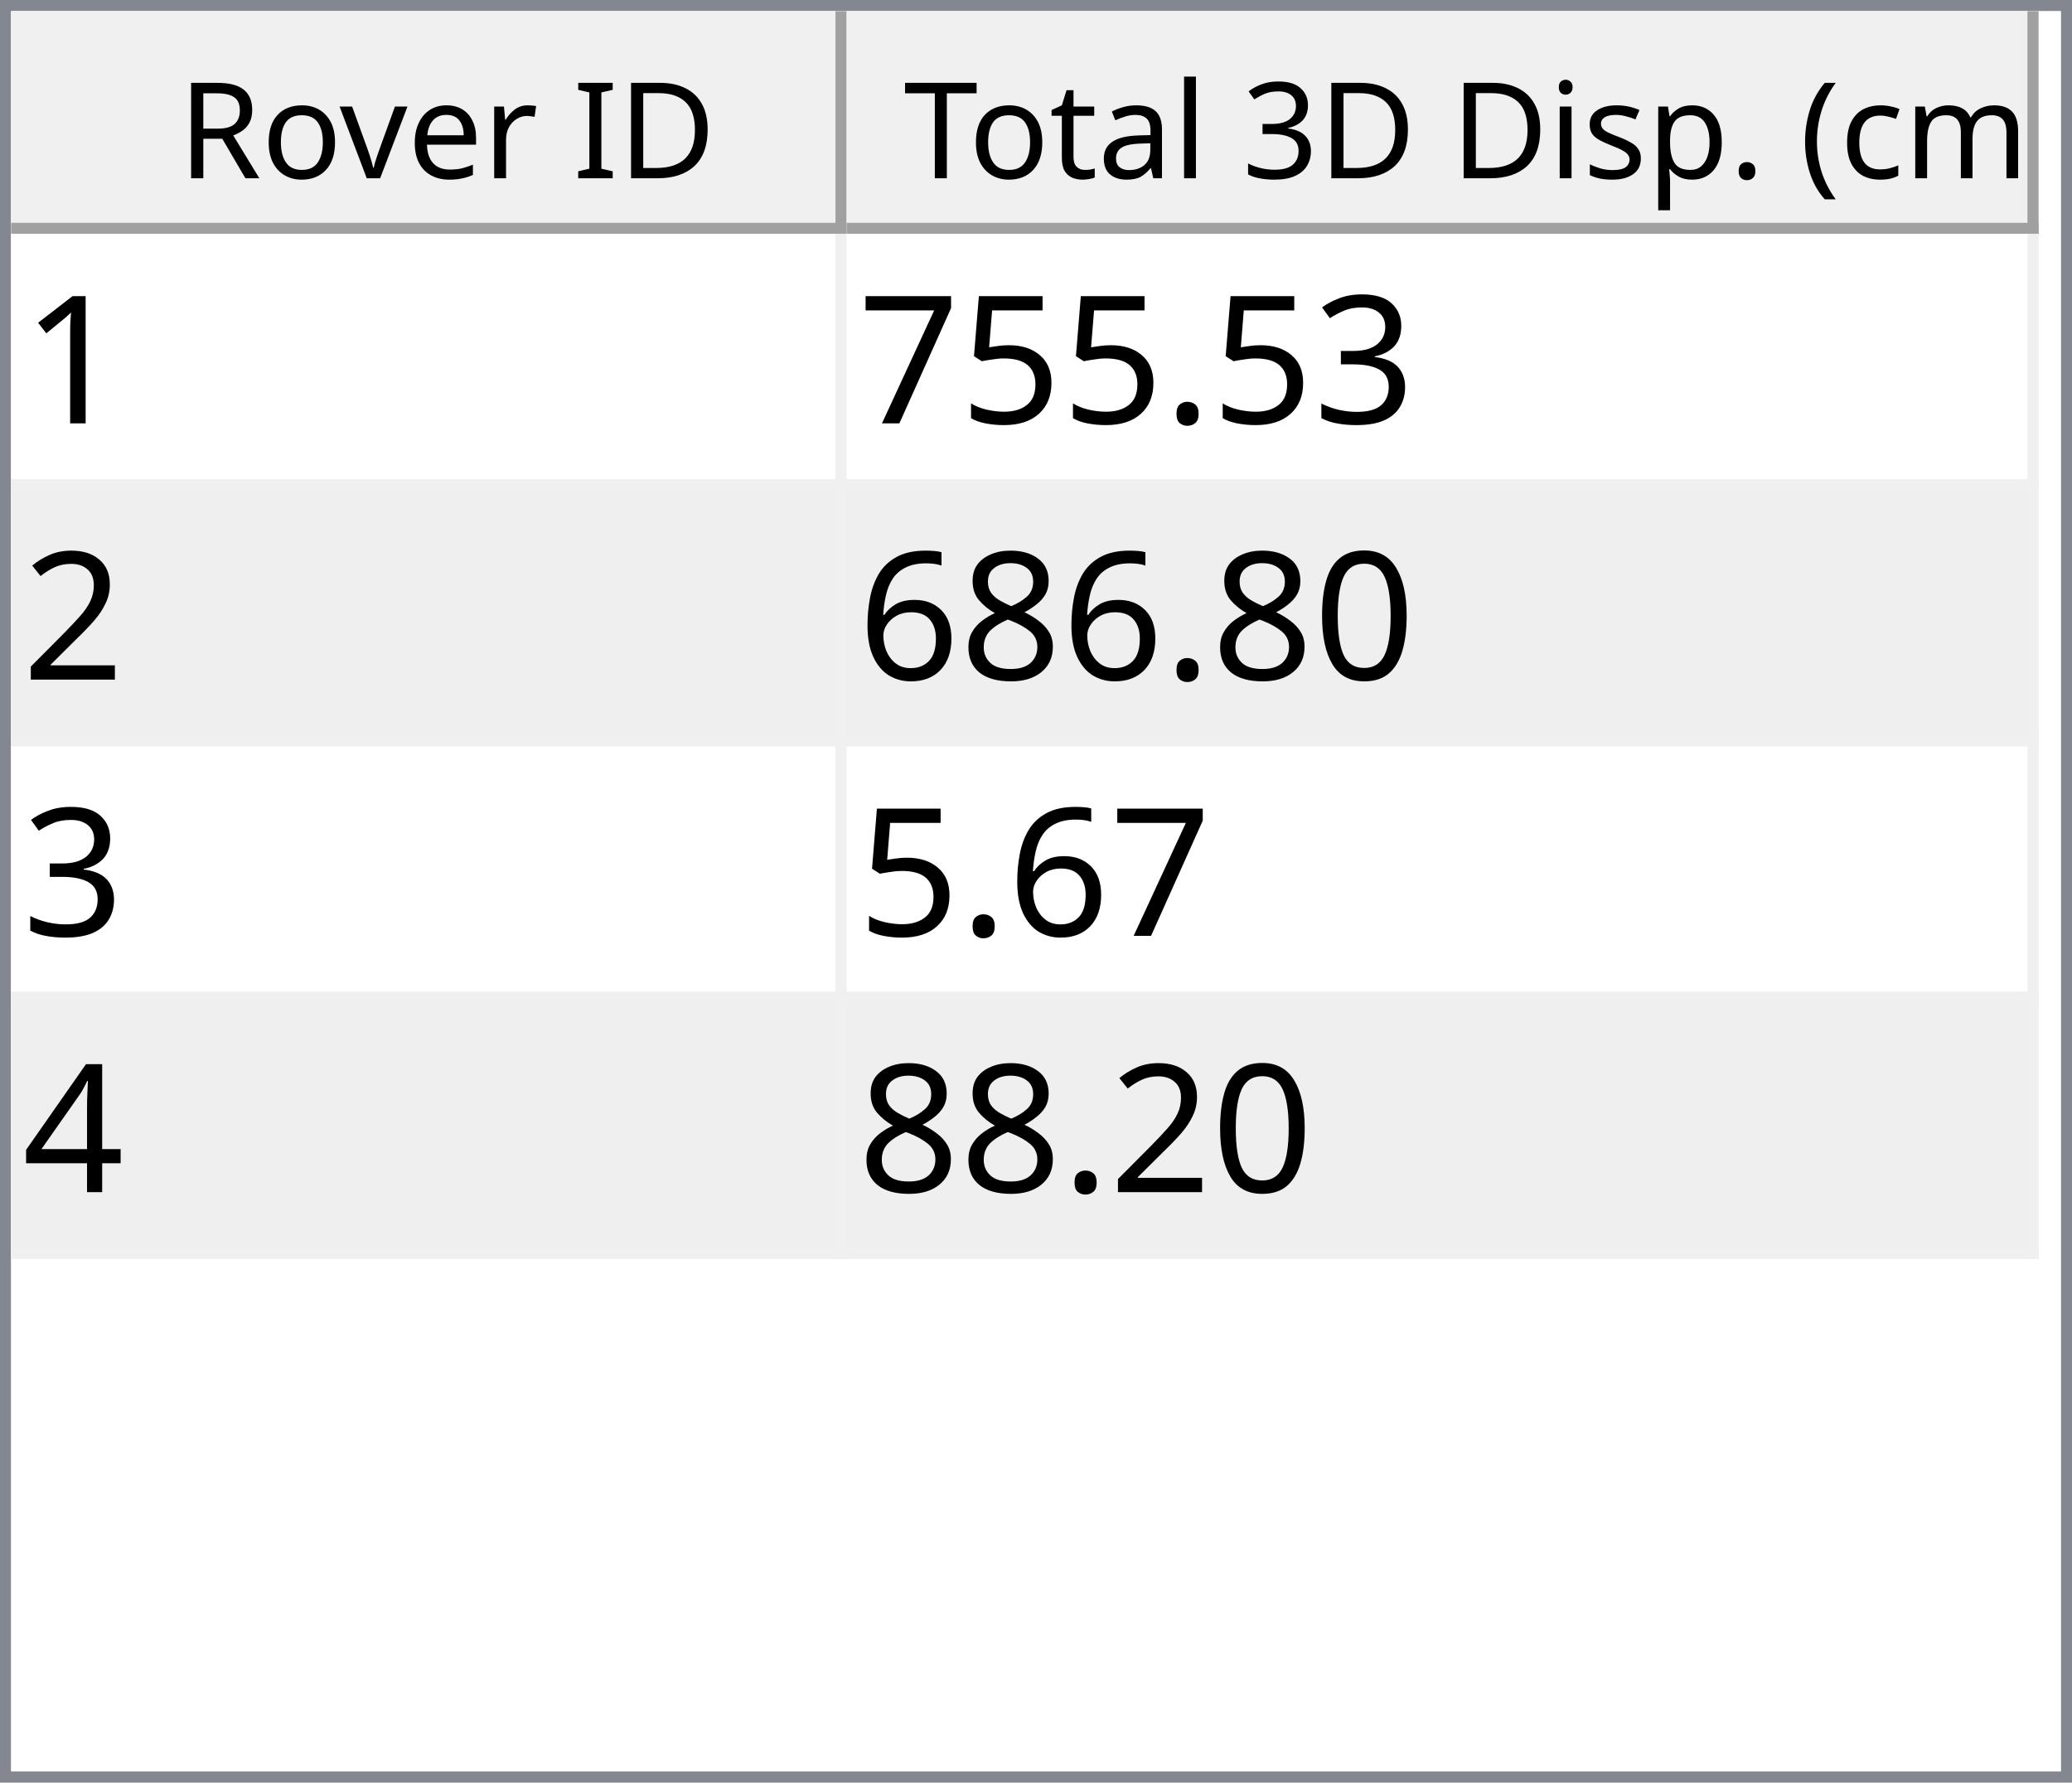
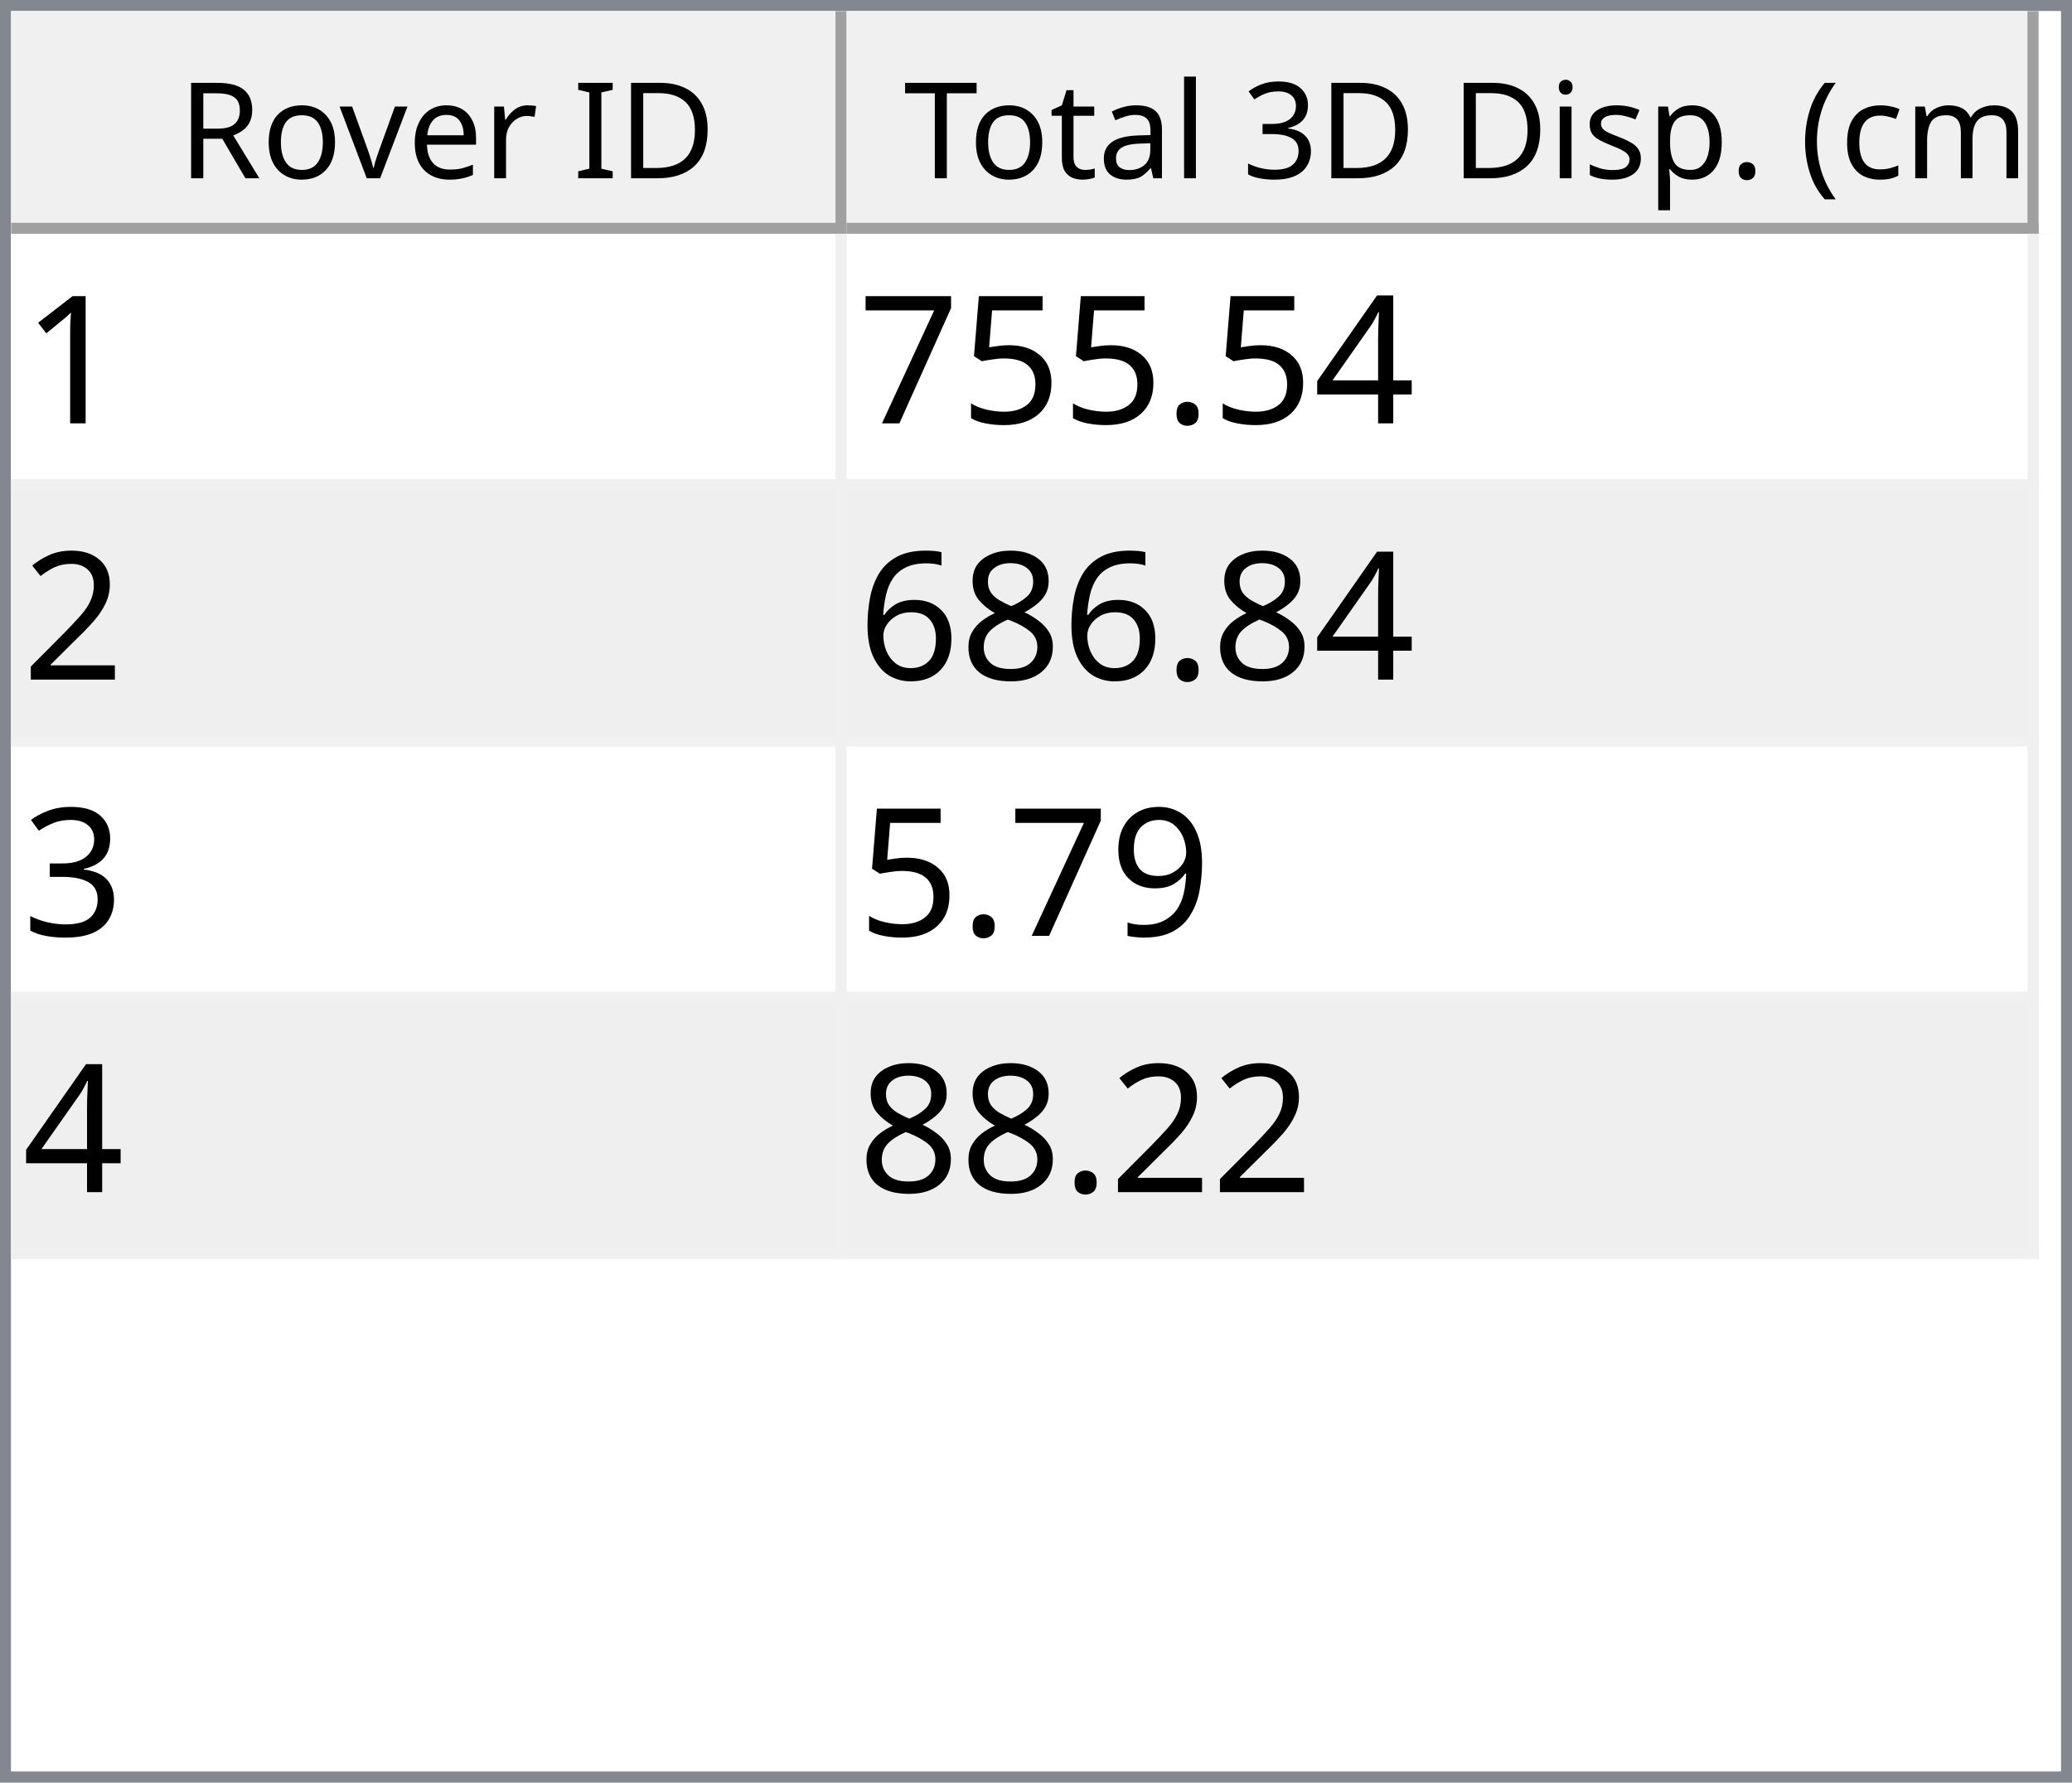
<svg xmlns="http://www.w3.org/2000/svg" style="fill-opacity:1; color-rendering:auto; color-interpolation:auto; text-rendering:auto; stroke:black; stroke-linecap:square; stroke-miterlimit:10; shape-rendering:auto; stroke-opacity:1; fill:black; stroke-dasharray:none; font-weight:normal; stroke-width:1; font-family:'Dialog'; font-style:normal; stroke-linejoin:miter; font-size:12px; stroke-dashoffset:0; image-rendering:auto;" width="186" height="160">
  <defs id="genericDefs" />
  <g>
    <defs id="defs1">
      <clipPath clipPathUnits="userSpaceOnUse" id="clipPath1">
        <path d="M0 0 L186 0 L186 160 L0 160 L0 0 Z" />
      </clipPath>
      <clipPath clipPathUnits="userSpaceOnUse" id="clipPath2">
        <path d="M0 0 L0 160 L186 160 L186 0 Z" />
      </clipPath>
      <clipPath clipPathUnits="userSpaceOnUse" id="clipPath3">
        <path d="M0 0 L0 20 L184 20 L184 0 Z" />
      </clipPath>
      <clipPath clipPathUnits="userSpaceOnUse" id="clipPath4">
        <path d="M0 0 L0 20 L75 20 L75 0 Z" />
      </clipPath>
      <clipPath clipPathUnits="userSpaceOnUse" id="clipPath5">
        <path d="M1 1 L1 19 L74 19 L74 1 Z" />
      </clipPath>
      <clipPath clipPathUnits="userSpaceOnUse" id="clipPath6">
        <path d="M0 0 L0 18 L73 18 L73 0 Z" />
      </clipPath>
      <clipPath clipPathUnits="userSpaceOnUse" id="clipPath7">
        <path d="M-0.5 -0.5 L-0.5 19.5 L74.5 19.5 L74.5 -0.5 Z" />
      </clipPath>
      <clipPath clipPathUnits="userSpaceOnUse" id="clipPath8">
        <path d="M0 0 L0 20 L107 20 L107 0 Z" />
      </clipPath>
      <clipPath clipPathUnits="userSpaceOnUse" id="clipPath9">
        <path d="M1 1 L1 19 L106 19 L106 1 Z" />
      </clipPath>
      <clipPath clipPathUnits="userSpaceOnUse" id="clipPath10">
        <path d="M0 0 L0 18 L105 18 L105 0 Z" />
      </clipPath>
      <clipPath clipPathUnits="userSpaceOnUse" id="clipPath11">
        <path d="M-0.5 -0.5 L-0.5 19.5 L106.5 19.5 L106.5 -0.5 Z" />
      </clipPath>
      <clipPath clipPathUnits="userSpaceOnUse" id="clipPath12">
        <path d="M0 0 L0 138 L184 138 L184 0 Z" />
      </clipPath>
      <clipPath clipPathUnits="userSpaceOnUse" id="clipPath13">
        <path d="M0 0 L0 92 L182 92 L182 0 Z" />
      </clipPath>
      <clipPath clipPathUnits="userSpaceOnUse" id="clipPath14">
        <path d="M-0.5 -0.5 L-0.5 91.5 L181.5 91.5 L181.5 -0.5 Z" />
      </clipPath>
      <clipPath clipPathUnits="userSpaceOnUse" id="clipPath15">
        <path d="M0 0 L0 22 L74 22 L74 0 Z" />
      </clipPath>
      <clipPath clipPathUnits="userSpaceOnUse" id="clipPath16">
        <path d="M0 0 L0 22 L106 22 L106 0 Z" />
      </clipPath>
      <font horiz-adv-x="64.551" id="font1">
        <font-face ascent="107.91" descent="25.098" units-per-em="100" style="font-style:normal; font-family:Segoe UI; font-weight:normal;" />
        <missing-glyph horiz-adv-x="64.551" d="M8.109 0 L8.109 68.266 L56.453 68.266 L56.453 0 L8.109 0 ZM15.328 7.234 L49.219 7.234 L49.219 61.031 L15.328 61.031 L15.328 7.234 Z" />
        <glyph unicode="D" horiz-adv-x="70.117" d="M9.188 0 L9.188 70.016 L28.516 70.016 Q65.531 70.016 65.531 35.891 Q65.531 19.672 55.25 9.836 Q44.969 0 27.734 0 L9.188 0 ZM17.391 62.594 L17.391 7.422 L27.828 7.422 Q41.609 7.422 49.273 14.797 Q56.938 22.172 56.938 35.688 Q56.938 62.594 28.328 62.594 L17.391 62.594 Z" />
        <glyph unicode="I" horiz-adv-x="26.611" d="M17.391 0 L9.188 0 L9.188 70.016 L17.391 70.016 L17.391 0 Z" />
        <glyph unicode=" " horiz-adv-x="27.393" d="" />
        <glyph unicode="r" horiz-adv-x="34.766" d="M34.188 41.891 Q32.078 43.5 28.125 43.5 Q23 43.5 19.555 38.672 Q16.109 33.844 16.109 25.484 L16.109 0 L8.109 0 L8.109 50 L16.109 50 L16.109 39.703 L16.312 39.703 Q18.016 44.969 21.531 47.922 Q25.047 50.875 29.391 50.875 Q32.516 50.875 34.188 50.203 L34.188 41.891 Z" />
        <glyph unicode="e" horiz-adv-x="52.295" d="M48.297 23 L12.984 23 Q13.188 14.656 17.484 10.109 Q21.781 5.562 29.297 5.562 Q37.75 5.562 44.828 11.141 L44.828 3.609 Q38.234 -1.172 27.391 -1.172 Q16.797 -1.172 10.742 5.641 Q4.688 12.453 4.688 24.812 Q4.688 36.469 11.305 43.82 Q17.922 51.172 27.734 51.172 Q37.547 51.172 42.922 44.828 Q48.297 38.484 48.297 27.203 L48.297 23 ZM40.094 29.781 Q40.047 36.719 36.75 40.578 Q33.453 44.438 27.594 44.438 Q21.922 44.438 17.969 40.383 Q14.016 36.328 13.094 29.781 L40.094 29.781 Z" />
        <glyph unicode="v" horiz-adv-x="47.9" d="M47.406 50 L27.484 0 L19.625 0 L0.688 50 L9.469 50 L22.172 13.672 Q23.578 9.672 23.922 6.688 L24.125 6.688 Q24.609 10.453 25.688 13.484 L38.969 50 L47.406 50 Z" />
        <glyph unicode="o" horiz-adv-x="58.594" d="M29 -1.172 Q17.922 -1.172 11.305 5.836 Q4.688 12.844 4.688 24.422 Q4.688 37.016 11.57 44.094 Q18.453 51.172 30.172 51.172 Q41.359 51.172 47.633 44.289 Q53.906 37.406 53.906 25.203 Q53.906 13.234 47.141 6.031 Q40.375 -1.172 29 -1.172 ZM29.594 44.438 Q21.875 44.438 17.383 39.188 Q12.891 33.938 12.891 24.703 Q12.891 15.828 17.43 10.695 Q21.969 5.562 29.594 5.562 Q37.359 5.562 41.531 10.594 Q45.703 15.625 45.703 24.906 Q45.703 34.281 41.531 39.359 Q37.359 44.438 29.594 44.438 Z" />
        <glyph unicode="R" horiz-adv-x="59.814" d="M59.375 0 L49.609 0 L37.891 19.625 Q36.281 22.359 34.766 24.289 Q33.25 26.219 31.664 27.438 Q30.078 28.656 28.25 29.219 Q26.422 29.781 24.125 29.781 L17.391 29.781 L17.391 0 L9.188 0 L9.188 70.016 L30.078 70.016 Q34.672 70.016 38.555 68.867 Q42.438 67.719 45.289 65.375 Q48.141 63.031 49.758 59.547 Q51.375 56.062 51.375 51.375 Q51.375 47.703 50.273 44.656 Q49.172 41.609 47.148 39.211 Q45.125 36.812 42.266 35.133 Q39.406 33.453 35.844 32.516 L35.844 32.328 Q37.594 31.547 38.891 30.547 Q40.188 29.547 41.359 28.18 Q42.531 26.812 43.68 25.078 Q44.828 23.344 46.234 21.047 L59.375 0 ZM17.391 62.594 L17.391 37.203 L28.516 37.203 Q31.594 37.203 34.203 38.133 Q36.812 39.062 38.719 40.797 Q40.625 42.531 41.703 45.047 Q42.781 47.562 42.781 50.688 Q42.781 56.297 39.141 59.445 Q35.5 62.594 28.609 62.594 L17.391 62.594 Z" />
        <glyph unicode=")" horiz-adv-x="30.176" d="M8.297 -15.922 L1.172 -15.922 Q16.406 2.344 16.406 26.812 Q16.406 51.469 1.078 70.016 L8.297 70.016 Q23.531 52.156 23.531 26.703 Q23.531 1.375 8.297 -15.922 Z" />
        <glyph unicode="m" horiz-adv-x="86.133" d="M79.109 0 L71.094 0 L71.094 28.719 Q71.094 37.016 68.531 40.727 Q65.969 44.438 59.906 44.438 Q54.781 44.438 51.195 39.75 Q47.609 35.062 47.609 28.516 L47.609 0 L39.594 0 L39.594 29.688 Q39.594 44.438 28.219 44.438 Q22.953 44.438 19.531 40.016 Q16.109 35.594 16.109 28.516 L16.109 0 L8.109 0 L8.109 50 L16.109 50 L16.109 42.094 L16.312 42.094 Q21.625 51.172 31.844 51.172 Q36.969 51.172 40.773 48.312 Q44.578 45.453 46 40.828 Q51.562 51.172 62.594 51.172 Q79.109 51.172 79.109 30.812 L79.109 0 Z" />
        <glyph unicode="c" horiz-adv-x="46.191" d="M42.188 2.297 Q36.422 -1.172 28.516 -1.172 Q17.828 -1.172 11.258 5.789 Q4.688 12.75 4.688 23.828 Q4.688 36.188 11.766 43.68 Q18.844 51.172 30.672 51.172 Q37.25 51.172 42.281 48.734 L42.281 40.531 Q36.719 44.438 30.375 44.438 Q22.703 44.438 17.797 38.945 Q12.891 33.453 12.891 24.516 Q12.891 15.719 17.508 10.641 Q22.125 5.562 29.891 5.562 Q36.422 5.562 42.188 9.906 L42.188 2.297 Z" />
        <glyph unicode="(" horiz-adv-x="30.176" d="M29.109 -15.922 L21.969 -15.922 Q6.844 1.375 6.844 26.703 Q6.844 52.156 21.969 70.016 L29.203 70.016 Q13.875 51.469 13.875 26.812 Q13.875 2.344 29.109 -15.922 Z" />
        <glyph unicode="." horiz-adv-x="21.68" d="M10.891 -1.078 Q8.641 -1.078 7.055 0.539 Q5.469 2.156 5.469 4.391 Q5.469 6.641 7.055 8.273 Q8.641 9.906 10.891 9.906 Q13.188 9.906 14.797 8.273 Q16.406 6.641 16.406 4.391 Q16.406 2.156 14.797 0.539 Q13.188 -1.078 10.891 -1.078 Z" />
        <glyph unicode="p" horiz-adv-x="58.789" d="M16.312 7.234 L16.109 7.234 L16.109 -23 L8.109 -23 L8.109 50 L16.109 50 L16.109 41.219 L16.312 41.219 Q22.219 51.172 33.594 51.172 Q43.266 51.172 48.688 44.461 Q54.109 37.75 54.109 26.469 Q54.109 13.922 48 6.375 Q41.891 -1.172 31.297 -1.172 Q21.578 -1.172 16.312 7.234 ZM16.109 27.391 L16.109 20.406 Q16.109 14.203 20.141 9.883 Q24.172 5.562 30.375 5.562 Q37.641 5.562 41.773 11.133 Q45.906 16.703 45.906 26.609 Q45.906 34.969 42.047 39.703 Q38.188 44.438 31.594 44.438 Q24.609 44.438 20.359 39.578 Q16.109 34.719 16.109 27.391 Z" />
        <glyph unicode="s" horiz-adv-x="42.432" d="M5.078 1.812 L5.078 10.406 Q11.625 5.562 19.484 5.562 Q30.031 5.562 30.031 12.594 Q30.031 14.594 29.125 15.992 Q28.219 17.391 26.68 18.461 Q25.141 19.531 23.07 20.383 Q21 21.234 18.609 22.172 Q15.281 23.484 12.766 24.828 Q10.25 26.172 8.57 27.859 Q6.891 29.547 6.031 31.695 Q5.172 33.844 5.172 36.719 Q5.172 40.234 6.789 42.945 Q8.406 45.656 11.086 47.484 Q13.766 49.312 17.211 50.242 Q20.656 51.172 24.312 51.172 Q30.812 51.172 35.938 48.922 L35.938 40.828 Q30.422 44.438 23.25 44.438 Q21 44.438 19.195 43.922 Q17.391 43.406 16.094 42.477 Q14.797 41.547 14.086 40.258 Q13.375 38.969 13.375 37.406 Q13.375 35.453 14.086 34.133 Q14.797 32.812 16.164 31.789 Q17.531 30.766 19.484 29.938 Q21.438 29.109 23.922 28.125 Q27.25 26.859 29.883 25.516 Q32.516 24.172 34.375 22.484 Q36.234 20.797 37.234 18.602 Q38.234 16.406 38.234 13.375 Q38.234 9.672 36.602 6.938 Q34.969 4.203 32.234 2.398 Q29.5 0.594 25.93 -0.289 Q22.359 -1.172 18.453 -1.172 Q10.75 -1.172 5.078 1.812 Z" />
        <glyph unicode="i" horiz-adv-x="24.219" d="M12.203 62.703 Q10.062 62.703 8.547 64.164 Q7.031 65.625 7.031 67.875 Q7.031 70.125 8.547 71.609 Q10.062 73.094 12.203 73.094 Q14.406 73.094 15.945 71.609 Q17.484 70.125 17.484 67.875 Q17.484 65.719 15.945 64.211 Q14.406 62.703 12.203 62.703 ZM16.109 0 L8.109 0 L8.109 50 L16.109 50 L16.109 0 Z" />
        <glyph unicode="3" horiz-adv-x="53.906" d="M46.531 19.828 Q46.531 15.094 44.75 11.211 Q42.969 7.328 39.719 4.57 Q36.469 1.812 31.93 0.297 Q27.391 -1.219 21.922 -1.219 Q11.922 -1.219 6 2.594 L6 11.188 Q13.094 5.609 22.219 5.609 Q25.875 5.609 28.828 6.539 Q31.781 7.469 33.906 9.227 Q36.031 10.984 37.18 13.477 Q38.328 15.969 38.328 19.094 Q38.328 32.812 18.797 32.812 L12.984 32.812 L12.984 39.594 L18.5 39.594 Q35.797 39.594 35.797 52.484 Q35.797 64.406 22.609 64.406 Q15.188 64.406 8.688 59.422 L8.688 67.188 Q15.375 71.188 24.609 71.188 Q29 71.188 32.57 69.969 Q36.141 68.75 38.68 66.555 Q41.219 64.359 42.609 61.281 Q44 58.203 44 54.5 Q44 40.672 30.031 36.719 L30.031 36.531 Q33.594 36.141 36.625 34.797 Q39.656 33.453 41.852 31.305 Q44.047 29.156 45.289 26.25 Q46.531 23.344 46.531 19.828 Z" />
        <glyph unicode="l" horiz-adv-x="24.219" d="M16.109 0 L8.109 0 L8.109 74.031 L16.109 74.031 L16.109 0 Z" />
        <glyph unicode="a" horiz-adv-x="50.879" d="M43.891 0 L35.891 0 L35.891 7.812 L35.688 7.812 Q30.469 -1.172 20.312 -1.172 Q12.844 -1.172 8.617 2.781 Q4.391 6.734 4.391 13.281 Q4.391 27.297 20.906 29.594 L35.891 31.688 Q35.891 44.438 25.594 44.438 Q16.547 44.438 9.281 38.281 L9.281 46.484 Q16.656 51.172 26.266 51.172 Q43.891 51.172 43.891 32.516 L43.891 0 ZM35.891 25.297 L23.828 23.641 Q18.266 22.859 15.43 20.875 Q12.594 18.891 12.594 13.875 Q12.594 10.203 15.211 7.883 Q17.828 5.562 22.172 5.562 Q28.125 5.562 32.008 9.742 Q35.891 13.922 35.891 20.312 L35.891 25.297 Z" />
        <glyph unicode="t" horiz-adv-x="33.887" d="M31.297 0.484 Q28.469 -1.078 23.828 -1.078 Q10.688 -1.078 10.688 13.578 L10.688 43.172 L2.094 43.172 L2.094 50 L10.688 50 L10.688 62.203 L18.703 64.797 L18.703 50 L31.297 50 L31.297 43.172 L18.703 43.172 L18.703 14.984 Q18.703 9.969 20.414 7.82 Q22.125 5.672 26.078 5.672 Q29.109 5.672 31.297 7.328 L31.297 0.484 Z" />
        <glyph unicode="T" horiz-adv-x="52.393" d="M50.594 62.594 L30.375 62.594 L30.375 0 L22.172 0 L22.172 62.594 L2 62.594 L2 70.016 L50.594 70.016 L50.594 62.594 Z" />
      </font>
      <font horiz-adv-x="75.0" id="font2">
        <font-face ascent="100.537" descent="21.973" units-per-em="100" style="font-style:normal; font-family:sans-serif; font-weight:normal;" />
        <missing-glyph horiz-adv-x="75.0" d="M12.5 0 L12.5 62.5 L62.5 62.5 L62.5 0 L12.5 0 ZM14.062 1.562 L60.938 1.562 L60.938 60.938 L14.062 60.938 L14.062 1.562 Z" />
        <glyph unicode="1" horiz-adv-x="55.615" d="M37.25 0 L28.469 0 L28.469 56 Q25.297 52.984 20.141 49.953 Q14.984 46.922 10.891 45.406 L10.891 53.906 Q18.266 57.375 23.781 62.305 Q29.297 67.234 31.594 71.875 L37.25 71.875 L37.25 0 Z" />
-         <glyph unicode="3" horiz-adv-x="55.615" d="M4.203 18.891 L12.984 20.062 Q14.5 12.594 18.141 9.297 Q21.781 6 27 6 Q33.203 6 37.477 10.297 Q41.75 14.594 41.75 20.953 Q41.75 27 37.797 30.93 Q33.844 34.859 27.734 34.859 Q25.25 34.859 21.531 33.891 L22.516 41.609 Q23.391 41.5 23.922 41.5 Q29.547 41.5 34.039 44.43 Q38.531 47.359 38.531 53.469 Q38.531 58.297 35.258 61.477 Q31.984 64.656 26.812 64.656 Q21.688 64.656 18.266 61.43 Q14.844 58.203 13.875 51.766 L5.078 53.328 Q6.688 62.156 12.398 67.016 Q18.109 71.875 26.609 71.875 Q32.469 71.875 37.398 69.359 Q42.328 66.844 44.945 62.5 Q47.562 58.156 47.562 53.266 Q47.562 48.641 45.07 44.828 Q42.578 41.016 37.703 38.766 Q44.047 37.312 47.562 32.695 Q51.078 28.078 51.078 21.141 Q51.078 11.766 44.242 5.25 Q37.406 -1.266 26.953 -1.266 Q17.531 -1.266 11.305 4.352 Q5.078 9.969 4.203 18.891 Z" />
+         <glyph unicode="4" horiz-adv-x="55.615" d="M32.328 0 L32.328 17.141 L1.266 17.141 L1.266 25.203 L33.938 71.578 L41.109 71.578 L41.109 25.203 L50.781 25.203 L50.781 17.141 L41.109 17.141 L41.109 0 L32.328 0 ZM32.328 25.203 L32.328 57.469 L9.906 25.203 L32.328 25.203 Z" />
        <glyph unicode="." horiz-adv-x="27.783" d="M9.078 0 L9.078 10.016 L19.094 10.016 L19.094 0 L9.078 0 Z" />
        <glyph unicode="5" horiz-adv-x="55.615" d="M4.156 18.75 L13.375 19.531 Q14.406 12.797 18.141 9.398 Q21.875 6 27.156 6 Q33.5 6 37.891 10.789 Q42.281 15.578 42.281 23.484 Q42.281 31 38.062 35.352 Q33.844 39.703 27 39.703 Q22.75 39.703 19.336 37.773 Q15.922 35.844 13.969 32.766 L5.719 33.844 L12.641 70.609 L48.25 70.609 L48.25 62.203 L19.672 62.203 L15.828 42.969 Q22.266 47.469 29.344 47.469 Q38.719 47.469 45.164 40.969 Q51.609 34.469 51.609 24.266 Q51.609 14.547 45.953 7.469 Q39.062 -1.219 27.156 -1.219 Q17.391 -1.219 11.211 4.25 Q5.031 9.719 4.156 18.75 Z" />
        <glyph unicode="7" horiz-adv-x="55.615" d="M4.734 62.203 L4.734 70.656 L51.078 70.656 L51.078 63.812 Q44.234 56.547 37.523 44.484 Q30.812 32.422 27.156 19.672 Q24.516 10.688 23.781 0 L14.75 0 Q14.891 8.453 18.062 20.414 Q21.234 32.375 27.172 43.484 Q33.109 54.594 39.797 62.203 L4.734 62.203 Z" />
        <glyph unicode="2" horiz-adv-x="55.615" d="M50.344 8.453 L50.344 0 L3.031 0 Q2.938 3.172 4.047 6.109 Q5.859 10.938 9.836 15.625 Q13.812 20.312 21.344 26.469 Q33.016 36.031 37.117 41.625 Q41.219 47.219 41.219 52.203 Q41.219 57.422 37.477 61.008 Q33.734 64.594 27.734 64.594 Q21.391 64.594 17.578 60.789 Q13.766 56.984 13.719 50.25 L4.688 51.172 Q5.609 61.281 11.664 66.578 Q17.719 71.875 27.938 71.875 Q38.234 71.875 44.242 66.164 Q50.25 60.453 50.25 52 Q50.25 47.703 48.492 43.555 Q46.734 39.406 42.656 34.812 Q38.578 30.219 29.109 22.219 Q21.188 15.578 18.945 13.211 Q16.703 10.844 15.234 8.453 L50.344 8.453 Z" />
-         <glyph unicode="0" horiz-adv-x="55.615" d="M4.156 35.297 Q4.156 48 6.766 55.742 Q9.375 63.484 14.523 67.68 Q19.672 71.875 27.484 71.875 Q33.25 71.875 37.594 69.555 Q41.938 67.234 44.773 62.867 Q47.609 58.5 49.219 52.227 Q50.828 45.953 50.828 35.297 Q50.828 22.703 48.242 14.969 Q45.656 7.234 40.508 3.008 Q35.359 -1.219 27.484 -1.219 Q17.141 -1.219 11.234 6.203 Q4.156 15.141 4.156 35.297 ZM13.188 35.297 Q13.188 17.672 17.312 11.836 Q21.438 6 27.484 6 Q33.547 6 37.672 11.859 Q41.797 17.719 41.797 35.297 Q41.797 52.984 37.672 58.789 Q33.547 64.594 27.391 64.594 Q21.344 64.594 17.719 59.469 Q13.188 52.938 13.188 35.297 Z" />
        <glyph unicode="8" horiz-adv-x="55.615" d="M17.672 38.812 Q12.203 40.828 9.57 44.539 Q6.938 48.25 6.938 53.422 Q6.938 61.234 12.555 66.555 Q18.172 71.875 27.484 71.875 Q36.859 71.875 42.578 66.43 Q48.297 60.984 48.297 53.172 Q48.297 48.188 45.68 44.508 Q43.062 40.828 37.75 38.812 Q44.344 36.672 47.781 31.883 Q51.219 27.094 51.219 20.453 Q51.219 11.281 44.727 5.031 Q38.234 -1.219 27.641 -1.219 Q17.047 -1.219 10.547 5.055 Q4.047 11.328 4.047 20.703 Q4.047 27.688 7.594 32.398 Q11.141 37.109 17.672 38.812 ZM15.922 53.719 Q15.922 48.641 19.195 45.414 Q22.469 42.188 27.688 42.188 Q32.766 42.188 36.016 45.383 Q39.266 48.578 39.266 53.219 Q39.266 58.062 35.914 61.359 Q32.562 64.656 27.594 64.656 Q22.562 64.656 19.242 61.43 Q15.922 58.203 15.922 53.719 ZM13.094 20.656 Q13.094 16.891 14.875 13.375 Q16.656 9.859 20.172 7.93 Q23.688 6 27.734 6 Q34.031 6 38.133 10.055 Q42.234 14.109 42.234 20.359 Q42.234 26.703 38.016 30.859 Q33.797 35.016 27.438 35.016 Q21.234 35.016 17.164 30.914 Q13.094 26.812 13.094 20.656 Z" />
        <glyph unicode="6" horiz-adv-x="55.615" d="M49.75 54.047 L41.016 53.375 Q39.844 58.547 37.703 60.891 Q34.125 64.656 28.906 64.656 Q24.703 64.656 21.531 62.312 Q17.391 59.281 14.992 53.469 Q12.594 47.656 12.5 36.922 Q15.672 41.75 20.266 44.094 Q24.859 46.438 29.891 46.438 Q38.672 46.438 44.852 39.969 Q51.031 33.5 51.031 23.25 Q51.031 16.5 48.125 10.719 Q45.219 4.938 40.141 1.859 Q35.062 -1.219 28.609 -1.219 Q17.625 -1.219 10.695 6.859 Q3.766 14.938 3.766 33.5 Q3.766 54.25 11.422 63.672 Q18.109 71.875 29.438 71.875 Q37.891 71.875 43.289 67.141 Q48.688 62.406 49.75 54.047 ZM13.875 23.188 Q13.875 18.656 15.797 14.508 Q17.719 10.359 21.188 8.18 Q24.656 6 28.469 6 Q34.031 6 38.039 10.492 Q42.047 14.984 42.047 22.703 Q42.047 30.125 38.086 34.398 Q34.125 38.672 28.125 38.672 Q22.172 38.672 18.023 34.398 Q13.875 30.125 13.875 23.188 Z" />
-         <glyph unicode="4" horiz-adv-x="55.615" d="M32.328 0 L32.328 17.141 L1.266 17.141 L1.266 25.203 L33.938 71.578 L41.109 71.578 L41.109 25.203 L50.781 25.203 L50.781 17.141 L41.109 17.141 L41.109 0 L32.328 0 ZM32.328 25.203 L32.328 57.469 L9.906 25.203 L32.328 25.203 Z" />
+         <glyph unicode="3" horiz-adv-x="55.615" d="M4.203 18.891 L12.984 20.062 Q14.5 12.594 18.141 9.297 Q21.781 6 27 6 Q33.203 6 37.477 10.297 Q41.75 14.594 41.75 20.953 Q41.75 27 37.797 30.93 Q33.844 34.859 27.734 34.859 Q25.25 34.859 21.531 33.891 L22.516 41.609 Q23.391 41.5 23.922 41.5 Q29.547 41.5 34.039 44.43 Q38.531 47.359 38.531 53.469 Q38.531 58.297 35.258 61.477 Q31.984 64.656 26.812 64.656 Q21.688 64.656 18.266 61.43 Q14.844 58.203 13.875 51.766 L5.078 53.328 Q6.688 62.156 12.398 67.016 Q18.109 71.875 26.609 71.875 Q32.469 71.875 37.398 69.359 Q42.328 66.844 44.945 62.5 Q47.562 58.156 47.562 53.266 Q47.562 48.641 45.07 44.828 Q42.578 41.016 37.703 38.766 Q44.047 37.312 47.562 32.695 Q51.078 28.078 51.078 21.141 Q51.078 11.766 44.242 5.25 Q37.406 -1.266 26.953 -1.266 Q17.531 -1.266 11.305 4.352 Q5.078 9.969 4.203 18.891 Z" />
+         <glyph unicode="9" horiz-adv-x="55.615" d="M5.469 16.547 L13.922 17.328 Q14.984 11.375 18.016 8.688 Q21.047 6 25.781 6 Q29.828 6 32.883 7.859 Q35.938 9.719 37.891 12.82 Q39.844 15.922 41.164 21.195 Q42.484 26.469 42.484 31.938 Q42.484 32.516 42.438 33.688 Q39.797 29.5 35.234 26.883 Q30.672 24.266 25.344 24.266 Q16.453 24.266 10.305 30.711 Q4.156 37.156 4.156 47.703 Q4.156 58.594 10.578 65.234 Q17 71.875 26.656 71.875 Q33.641 71.875 39.43 68.117 Q45.219 64.359 48.219 57.398 Q51.219 50.438 51.219 37.25 Q51.219 23.531 48.242 15.406 Q45.266 7.281 39.383 3.031 Q33.5 -1.219 25.594 -1.219 Q17.188 -1.219 11.867 3.445 Q6.547 8.109 5.469 16.547 ZM41.453 48.141 Q41.453 55.719 37.43 60.156 Q33.406 64.594 27.734 64.594 Q21.875 64.594 17.531 59.812 Q13.188 55.031 13.188 47.406 Q13.188 40.578 17.312 36.305 Q21.438 32.031 27.484 32.031 Q33.594 32.031 37.523 36.305 Q41.453 40.578 41.453 48.141 Z" />
      </font>
    </defs>
    <g style="fill:white; stroke:white;">
      <rect x="0" y="0" width="186" style="clip-path:url(#clipPath1); stroke:none;" height="160" />
    </g>
    <g style="fill:white; text-rendering:optimizeSpeed; color-rendering:optimizeSpeed; image-rendering:optimizeSpeed; shape-rendering:crispEdges; stroke:white; color-interpolation:sRGB;">
      <rect x="0" width="186" height="160" y="0" style="stroke:none;" />
      <path style="stroke:none;" d="M0 160 L186 160 L186 0 L0 0 Z" />
    </g>
    <g style="fill:rgb(240,240,240); font-family:'Segoe UI'; stroke:rgb(240,240,240);">
      <rect x="0" y="0" width="186" style="clip-path:url(#clipPath2); stroke:none;" height="160" />
    </g>
    <g style="fill:rgb(130,135,144); font-family:'Segoe UI'; stroke:rgb(130,135,144);">
      <path d="M0 0 L186 0 L186 160 L0 160 L0 0 ZM1 1 L185 1 L185 159 L1 159 L1 1 Z" style="fill-rule:evenodd; clip-path:url(#clipPath2); stroke:none;" />
    </g>
    <g style="fill:white; font-family:'Segoe UI'; stroke:white;" transform="translate(1,1)">
      <rect x="0" y="0" width="184" style="clip-path:url(#clipPath3); stroke:none;" height="20" />
    </g>
    <g style="fill:rgb(240,240,240); font-family:'Segoe UI'; stroke:rgb(240,240,240);" transform="translate(1,1)">
      <rect x="0" y="0" width="75" style="clip-path:url(#clipPath4); stroke:none;" height="20" />
    </g>
    <g style="font-family:'Segoe UI';" transform="translate(2,2)">
      <text x="14" xml:space="preserve" y="14" style="clip-path:url(#clipPath6); stroke:none;">Rover ID</text>
    </g>
    <g style="fill:rgb(160,160,160); font-family:'Segoe UI'; stroke:rgb(160,160,160); stroke-linejoin:bevel;" transform="translate(1.5,1.5)">
      <line x1="74" x2="74" y1="0" style="fill:none; clip-path:url(#clipPath7);" y2="19" />
    </g>
    <g style="fill:rgb(160,160,160); font-family:'Segoe UI'; stroke:rgb(160,160,160); stroke-linejoin:bevel;" transform="matrix(1,0,0,1,1,1) translate(0.5,0.5)">
      <line x1="0" x2="74" y1="19" style="fill:none; clip-path:url(#clipPath7);" y2="19" />
    </g>
    <g style="fill:rgb(240,240,240); font-family:'Segoe UI'; stroke:rgb(240,240,240);" transform="translate(76,1)">
      <rect x="0" y="0" width="107" style="clip-path:url(#clipPath8); stroke:none;" height="20" />
    </g>
    <g style="font-family:'Segoe UI';" transform="translate(77,2)">
      <text x="1" xml:space="preserve" y="14" style="clip-path:url(#clipPath10); stroke:none;"> Total 3D Disp. (cm)</text>
    </g>
    <g style="fill:rgb(160,160,160); font-family:'Segoe UI'; stroke:rgb(160,160,160); stroke-linejoin:bevel;" transform="translate(76.5,1.5)">
      <line x1="106" x2="106" y1="0" style="fill:none; clip-path:url(#clipPath11);" y2="19" />
    </g>
    <g style="fill:rgb(160,160,160); font-family:'Segoe UI'; stroke:rgb(160,160,160); stroke-linejoin:bevel;" transform="matrix(1,0,0,1,76,1) translate(0.5,0.5)">
      <line x1="0" x2="106" y1="19" style="fill:none; clip-path:url(#clipPath11);" y2="19" />
    </g>
    <g style="fill:white; font-family:'Segoe UI'; stroke:white;" transform="translate(1,21)">
      <rect x="0" y="0" width="184" style="clip-path:url(#clipPath12); stroke:none;" height="138" />
    </g>
    <g style="fill:rgb(240,240,240); font-size:16px; font-family:sans-serif; stroke:rgb(240,240,240);" transform="translate(1,21)">
      <rect x="0" y="0" width="182" style="clip-path:url(#clipPath13); stroke:none;" height="92" />
      <line transform="translate(0.5,0.5)" x1="0" x2="181" y1="22" style="clip-path:url(#clipPath14); fill:none; stroke-linejoin:bevel;" y2="22" />
    </g>
    <g transform="matrix(1,0,0,1,1,21) translate(0.5,0.5)" style="fill:rgb(240,240,240); font-size:16px; font-family:sans-serif; stroke:rgb(240,240,240); stroke-linejoin:bevel;">
      <line x1="0" x2="181" y1="45" style="fill:none; clip-path:url(#clipPath14);" y2="45" />
    </g>
    <g transform="matrix(1,0,0,1,1,21) translate(0.5,0.5)" style="fill:rgb(240,240,240); font-size:16px; font-family:sans-serif; stroke:rgb(240,240,240); stroke-linejoin:bevel;">
      <line x1="0" x2="181" y1="68" style="fill:none; clip-path:url(#clipPath14);" y2="68" />
    </g>
    <g transform="matrix(1,0,0,1,1,21) translate(0.5,0.5)" style="fill:rgb(240,240,240); font-size:16px; font-family:sans-serif; stroke:rgb(240,240,240); stroke-linejoin:bevel;">
      <line x1="0" x2="181" y1="91" style="fill:none; clip-path:url(#clipPath14);" y2="91" />
    </g>
    <g transform="matrix(1,0,0,1,1,21) translate(0.5,0.5)" style="fill:rgb(240,240,240); font-size:16px; font-family:sans-serif; stroke:rgb(240,240,240); stroke-linejoin:bevel;">
      <line x1="74" x2="74" y1="0" style="fill:none; clip-path:url(#clipPath14);" y2="91" />
    </g>
    <g transform="matrix(1,0,0,1,1,21) translate(0.5,0.5)" style="fill:rgb(240,240,240); font-size:16px; font-family:sans-serif; stroke:rgb(240,240,240); stroke-linejoin:bevel;">
      <line x1="181" x2="181" y1="0" style="fill:none; clip-path:url(#clipPath14);" y2="91" />
    </g>
    <g style="fill:white; font-size:16px; font-family:sans-serif; stroke:white;" transform="matrix(1,0,0,1,1,21)">
      <rect x="0" y="0" width="74" style="clip-path:url(#clipPath15); stroke:none;" height="22" />
      <text x="1" y="17" style="fill:black; clip-path:url(#clipPath15); stroke:none;" xml:space="preserve">1</text>
    </g>
    <g style="fill:white; font-size:16px; font-family:sans-serif; stroke:white;" transform="matrix(1,0,0,1,1,21) translate(75,0)">
      <rect x="0" y="0" width="106" style="clip-path:url(#clipPath16); stroke:none;" height="22" />
-       <text x="1" y="17" style="fill:black; clip-path:url(#clipPath16); stroke:none;" xml:space="preserve">755.53</text>
+       <text x="1" y="17" style="fill:black; clip-path:url(#clipPath16); stroke:none;" xml:space="preserve">755.54</text>
    </g>
    <g style="fill:rgb(239,239,239); font-size:16px; font-family:sans-serif; stroke:rgb(239,239,239);" transform="matrix(1,0,0,1,1,21) translate(0,23)">
      <rect x="0" y="0" width="74" style="clip-path:url(#clipPath15); stroke:none;" height="22" />
      <text x="1" y="17" style="fill:black; clip-path:url(#clipPath15); stroke:none;" xml:space="preserve">2</text>
    </g>
    <g style="fill:rgb(239,239,239); font-size:16px; font-family:sans-serif; stroke:rgb(239,239,239);" transform="matrix(1,0,0,1,1,21) translate(75,23)">
      <rect x="0" y="0" width="106" style="clip-path:url(#clipPath16); stroke:none;" height="22" />
-       <text x="1" y="17" style="fill:black; clip-path:url(#clipPath16); stroke:none;" xml:space="preserve">686.80</text>
+       <text x="1" y="17" style="fill:black; clip-path:url(#clipPath16); stroke:none;" xml:space="preserve">686.84</text>
    </g>
    <g style="fill:white; font-size:16px; font-family:sans-serif; stroke:white;" transform="matrix(1,0,0,1,1,21) translate(0,46)">
      <rect x="0" y="0" width="74" style="clip-path:url(#clipPath15); stroke:none;" height="22" />
      <text x="1" y="17" style="fill:black; clip-path:url(#clipPath15); stroke:none;" xml:space="preserve">3</text>
    </g>
    <g style="fill:white; font-size:16px; font-family:sans-serif; stroke:white;" transform="matrix(1,0,0,1,1,21) translate(75,46)">
      <rect x="0" y="0" width="106" style="clip-path:url(#clipPath16); stroke:none;" height="22" />
-       <text x="1" y="17" style="fill:black; clip-path:url(#clipPath16); stroke:none;" xml:space="preserve">5.67</text>
+       <text x="1" y="17" style="fill:black; clip-path:url(#clipPath16); stroke:none;" xml:space="preserve">5.79</text>
    </g>
    <g style="fill:rgb(239,239,239); font-size:16px; font-family:sans-serif; stroke:rgb(239,239,239);" transform="matrix(1,0,0,1,1,21) translate(0,69)">
      <rect x="0" y="0" width="74" style="clip-path:url(#clipPath15); stroke:none;" height="22" />
      <text x="1" y="17" style="fill:black; clip-path:url(#clipPath15); stroke:none;" xml:space="preserve">4</text>
    </g>
    <g style="fill:rgb(239,239,239); font-size:16px; font-family:sans-serif; stroke:rgb(239,239,239);" transform="matrix(1,0,0,1,1,21) translate(75,69)">
      <rect x="0" y="0" width="106" style="clip-path:url(#clipPath16); stroke:none;" height="22" />
-       <text x="1" y="17" style="fill:black; clip-path:url(#clipPath16); stroke:none;" xml:space="preserve">88.20</text>
+       <text x="1" y="17" style="fill:black; clip-path:url(#clipPath16); stroke:none;" xml:space="preserve">88.22</text>
    </g>
  </g>
</svg>
